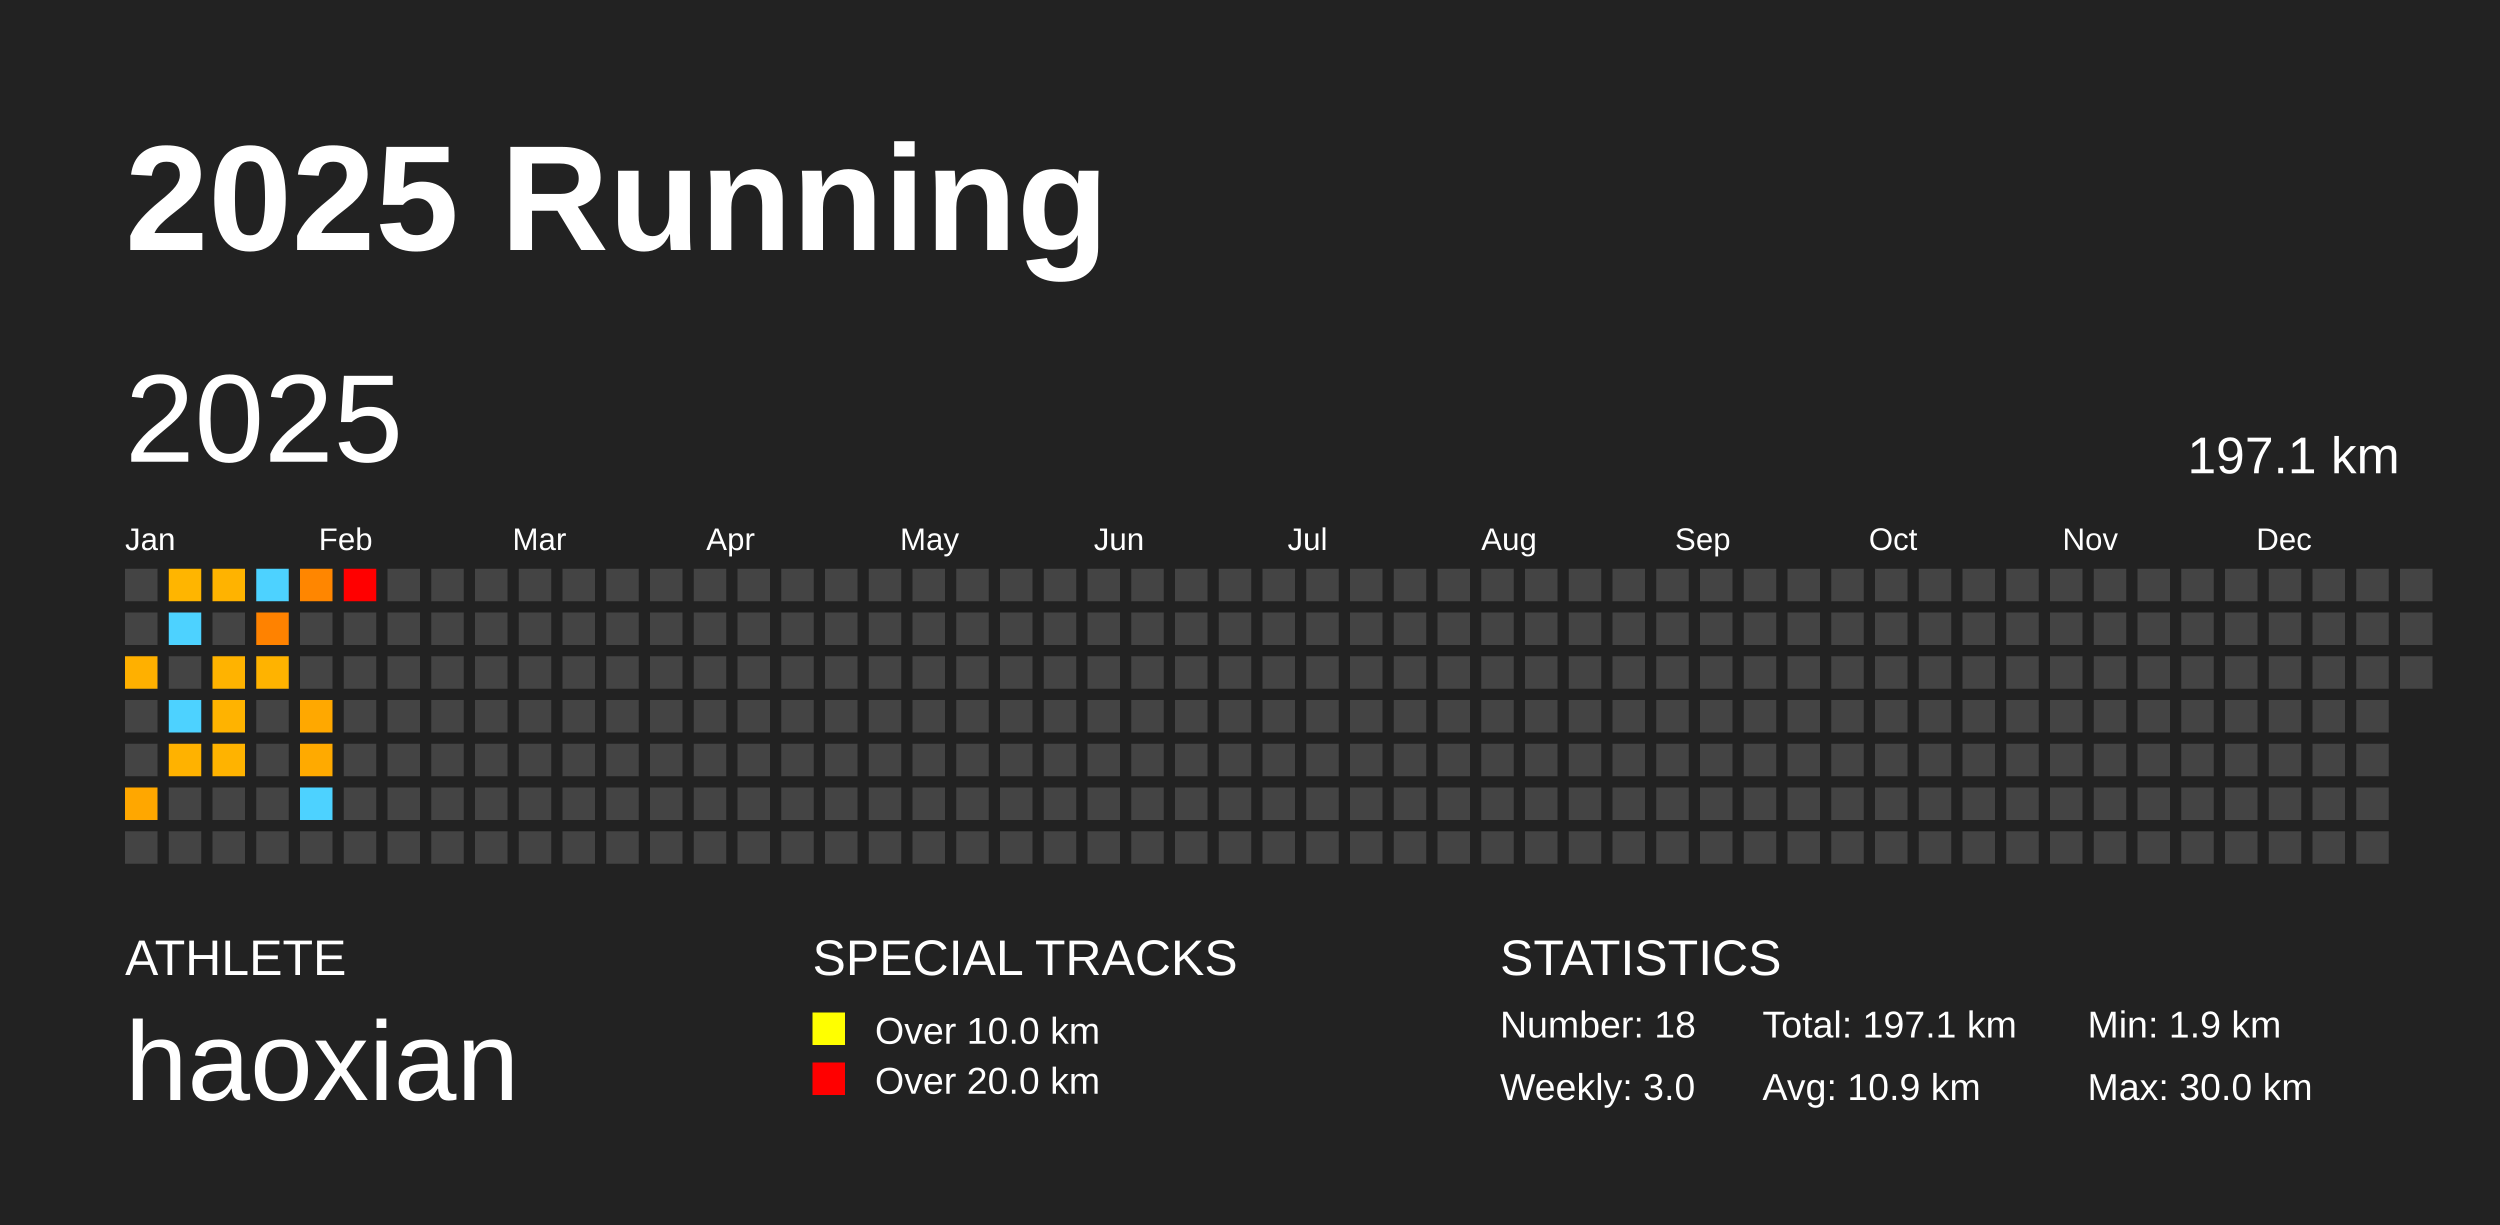
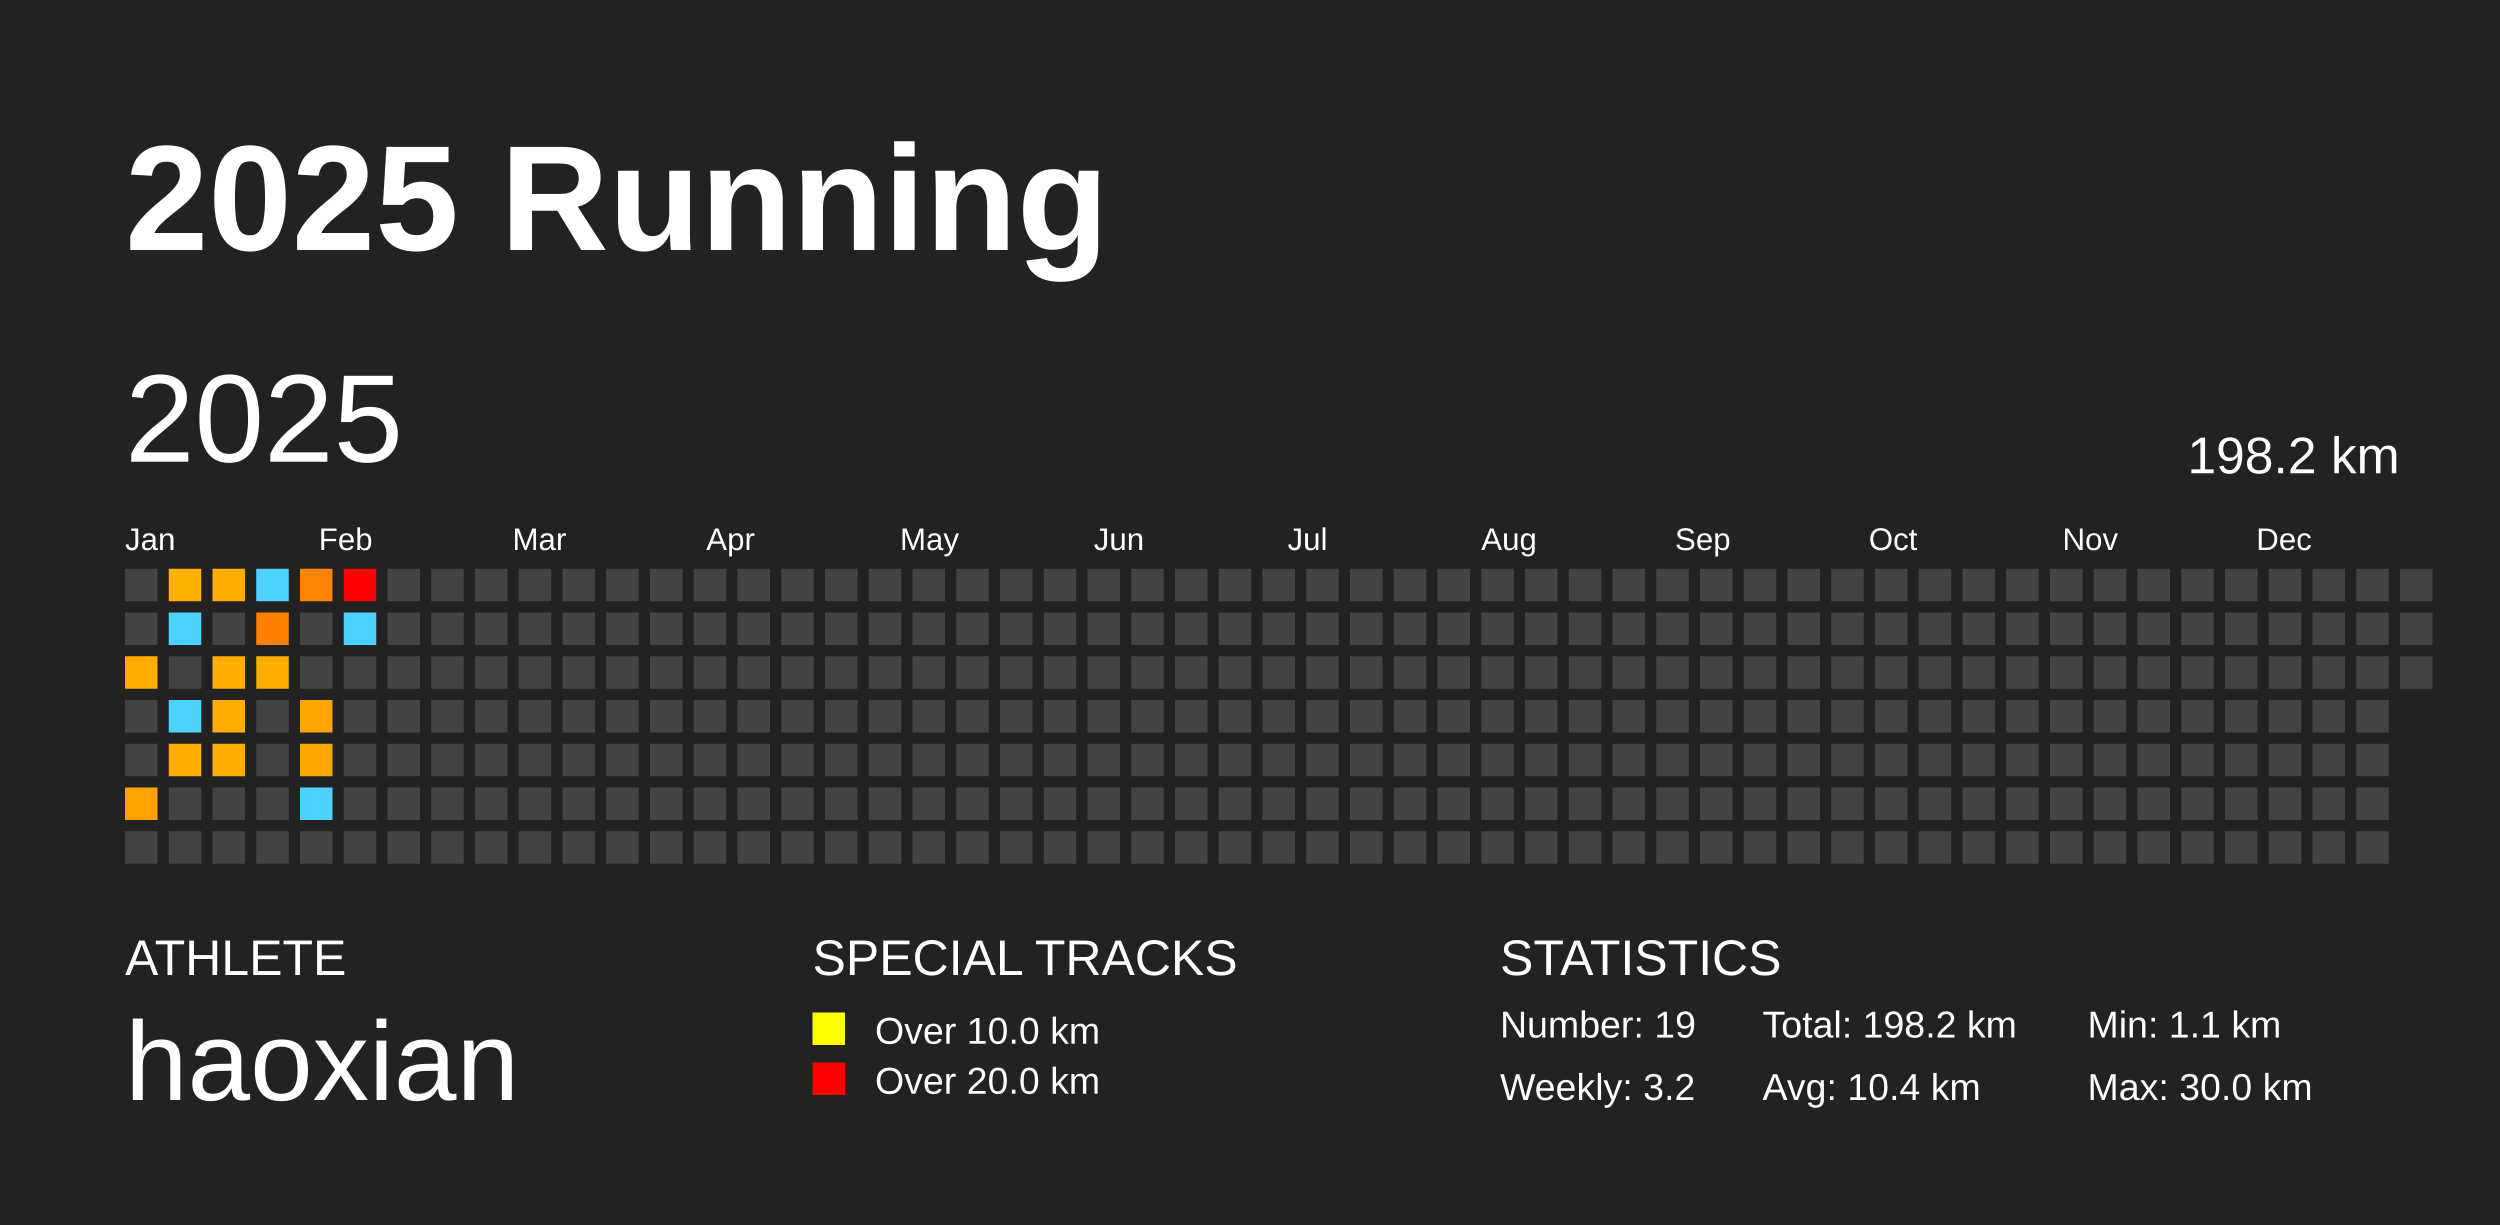
<svg xmlns="http://www.w3.org/2000/svg" baseProfile="full" height="98mm" version="1.1" viewBox="0,0,200,98" width="200mm">
  <defs />
  <rect fill="#222222" height="98" width="200" x="0" y="0" />
  <text fill="#FFFFFF" style="font-size:12px; font-family:Arial; font-weight:bold;" x="10" y="20">2025 Running</text>
  <text fill="#FFFFFF" style="font-size:4px; font-family:Arial" x="10" y="78">ATHLETE</text>
  <text fill="#FFFFFF" style="font-size:9px; font-family:Arial" x="10" y="88">haoxian</text>
  <text fill="#FFFFFF" style="font-size:4px; font-family:Arial" x="65" y="78">SPECIAL TRACKS</text>
  <rect fill="yellow" height="2.6" width="2.6" x="65" y="81" />
  <text fill="#FFFFFF" style="font-size:3px; font-family:Arial" x="70" y="83.5">Over 10.0 km</text>
  <rect fill="red" height="2.6" width="2.6" x="65" y="85" />
  <text fill="#FFFFFF" style="font-size:3px; font-family:Arial" x="70" y="87.5">Over 20.0 km</text>
  <text fill="#FFFFFF" style="font-size:4px; font-family:Arial" x="120" y="78">STATISTICS</text>
-   <text fill="#FFFFFF" style="font-size:3px; font-family:Arial" x="120" y="83">Number: 18</text>
-   <text fill="#FFFFFF" style="font-size:3px; font-family:Arial" x="120" y="88">Weekly: 3.0</text>
-   <text fill="#FFFFFF" style="font-size:3px; font-family:Arial" x="141" y="83">Total: 197.1 km</text>
-   <text fill="#FFFFFF" style="font-size:3px; font-family:Arial" x="141" y="88">Avg: 10.9 km</text>
-   <text fill="#FFFFFF" style="font-size:3px; font-family:Arial" x="167" y="83">Min: 1.9 km</text>
+   <text fill="#FFFFFF" style="font-size:3px; font-family:Arial" x="120" y="83">Number: 19</text>
+   <text fill="#FFFFFF" style="font-size:3px; font-family:Arial" x="120" y="88">Weekly: 3.2</text>
+   <text fill="#FFFFFF" style="font-size:3px; font-family:Arial" x="141" y="83">Total: 198.2 km</text>
+   <text fill="#FFFFFF" style="font-size:3px; font-family:Arial" x="141" y="88">Avg: 10.4 km</text>
+   <text fill="#FFFFFF" style="font-size:3px; font-family:Arial" x="167" y="83">Min: 1.1 km</text>
  <text fill="#FFFFFF" style="font-size:3px; font-family:Arial" x="167" y="88">Max: 30.0 km</text>
  <text dominant-baseline="hanging" fill="#FFFFFF" style="font-size:10.0px; font-family:Arial;" x="10" y="30">2025</text>
-   <text dominant-baseline="hanging" fill="#FFFFFF" style="font-size:4.125px; font-family:Arial;" x="175" y="35">197.1 km</text>
+   <text dominant-baseline="hanging" fill="#FFFFFF" style="font-size:4.125px; font-family:Arial;" x="175" y="35">198.2 km</text>
  <text fill="#FFFFFF" style="font-size:2.5px; font-family:Arial" x="10.0" y="44">Jan</text>
  <text fill="#FFFFFF" style="font-size:2.5px; font-family:Arial" x="25.5" y="44">Feb</text>
  <text fill="#FFFFFF" style="font-size:2.5px; font-family:Arial" x="41.0" y="44">Mar</text>
  <text fill="#FFFFFF" style="font-size:2.5px; font-family:Arial" x="56.5" y="44">Apr</text>
  <text fill="#FFFFFF" style="font-size:2.5px; font-family:Arial" x="72.0" y="44">May</text>
  <text fill="#FFFFFF" style="font-size:2.5px; font-family:Arial" x="87.5" y="44">Jun</text>
  <text fill="#FFFFFF" style="font-size:2.5px; font-family:Arial" x="103.0" y="44">Jul</text>
  <text fill="#FFFFFF" style="font-size:2.5px; font-family:Arial" x="118.5" y="44">Aug</text>
  <text fill="#FFFFFF" style="font-size:2.5px; font-family:Arial" x="134.0" y="44">Sep</text>
  <text fill="#FFFFFF" style="font-size:2.5px; font-family:Arial" x="149.5" y="44">Oct</text>
  <text fill="#FFFFFF" style="font-size:2.5px; font-family:Arial" x="165.0" y="44">Nov</text>
  <text fill="#FFFFFF" style="font-size:2.5px; font-family:Arial" x="180.5" y="44">Dec</text>
  <rect fill="#444444" height="2.6" width="2.6" x="10.0" y="45.5" />
  <rect fill="#444444" height="2.6" width="2.6" x="10.0" y="49.0" />
-   <rect fill="#ffb000" height="2.6" width="2.6" x="10.0" y="52.5" />
+   <rect fill="#ffab00" height="2.6" width="2.6" x="10.0" y="52.5" />
  <rect fill="#444444" height="2.6" width="2.6" x="10.0" y="56.0" />
  <rect fill="#444444" height="2.6" width="2.6" x="10.0" y="59.5" />
-   <rect fill="#ffa700" height="2.6" width="2.6" x="10.0" y="63.0" />
+   <rect fill="#ffa200" height="2.6" width="2.6" x="10.0" y="63.0" />
  <rect fill="#444444" height="2.6" width="2.6" x="10.0" y="66.5" />
-   <rect fill="#ffb500" height="2.6" width="2.6" x="13.5" y="45.5" />
+   <rect fill="#ffb000" height="2.6" width="2.6" x="13.5" y="45.5" />
  <rect fill="#4dd2ff" height="2.6" width="2.6" x="13.5" y="49.0" />
  <rect fill="#444444" height="2.6" width="2.6" x="13.5" y="52.5" />
  <rect fill="#4dd2ff" height="2.6" width="2.6" x="13.5" y="56.0" />
-   <rect fill="#ffb200" height="2.6" width="2.6" x="13.5" y="59.5" />
+   <rect fill="#ffad00" height="2.6" width="2.6" x="13.5" y="59.5" />
  <rect fill="#444444" height="2.6" width="2.6" x="13.5" y="63.0" />
  <rect fill="#444444" height="2.6" width="2.6" x="13.5" y="66.5" />
-   <rect fill="#ffb300" height="2.6" width="2.6" x="17.0" y="45.5" />
+   <rect fill="#ffae00" height="2.6" width="2.6" x="17.0" y="45.5" />
  <rect fill="#444444" height="2.6" width="2.6" x="17.0" y="49.0" />
-   <rect fill="#ffb300" height="2.6" width="2.6" x="17.0" y="52.5" />
-   <rect fill="#ffb300" height="2.6" width="2.6" x="17.0" y="56.0" />
-   <rect fill="#ffb300" height="2.6" width="2.6" x="17.0" y="59.5" />
+   <rect fill="#ffae00" height="2.6" width="2.6" x="17.0" y="52.5" />
+   <rect fill="#ffae00" height="2.6" width="2.6" x="17.0" y="56.0" />
+   <rect fill="#ffae00" height="2.6" width="2.6" x="17.0" y="59.5" />
  <rect fill="#444444" height="2.6" width="2.6" x="17.0" y="63.0" />
  <rect fill="#444444" height="2.6" width="2.6" x="17.0" y="66.5" />
  <rect fill="#4dd2ff" height="2.6" width="2.6" x="20.5" y="45.5" />
-   <rect fill="#ff8200" height="2.6" width="2.6" x="20.5" y="49.0" />
-   <rect fill="#ffb300" height="2.6" width="2.6" x="20.5" y="52.5" />
+   <rect fill="#ff7f00" height="2.6" width="2.6" x="20.5" y="49.0" />
+   <rect fill="#ffae00" height="2.6" width="2.6" x="20.5" y="52.5" />
  <rect fill="#444444" height="2.6" width="2.6" x="20.5" y="56.0" />
  <rect fill="#444444" height="2.6" width="2.6" x="20.5" y="59.5" />
  <rect fill="#444444" height="2.6" width="2.6" x="20.5" y="63.0" />
  <rect fill="#444444" height="2.6" width="2.6" x="20.5" y="66.5" />
-   <rect fill="#ff8600" height="2.6" width="2.6" x="24.0" y="45.5" />
+   <rect fill="#ff8200" height="2.6" width="2.6" x="24.0" y="45.5" />
  <rect fill="#444444" height="2.6" width="2.6" x="24.0" y="49.0" />
  <rect fill="#444444" height="2.6" width="2.6" x="24.0" y="52.5" />
-   <rect fill="#ffa800" height="2.6" width="2.6" x="24.0" y="56.0" />
-   <rect fill="#ffaa00" height="2.6" width="2.6" x="24.0" y="59.5" />
+   <rect fill="#ffa400" height="2.6" width="2.6" x="24.0" y="56.0" />
+   <rect fill="#ffa600" height="2.6" width="2.6" x="24.0" y="59.5" />
  <rect fill="#4dd2ff" height="2.6" width="2.6" x="24.0" y="63.0" />
  <rect fill="#444444" height="2.6" width="2.6" x="24.0" y="66.5" />
  <rect fill="red" height="2.6" width="2.6" x="27.5" y="45.5" />
-   <rect fill="#444444" height="2.6" width="2.6" x="27.5" y="49.0" />
+   <rect fill="#4dd2ff" height="2.6" width="2.6" x="27.5" y="49.0" />
  <rect fill="#444444" height="2.6" width="2.6" x="27.5" y="52.5" />
  <rect fill="#444444" height="2.6" width="2.6" x="27.5" y="56.0" />
  <rect fill="#444444" height="2.6" width="2.6" x="27.5" y="59.5" />
  <rect fill="#444444" height="2.6" width="2.6" x="27.5" y="63.0" />
  <rect fill="#444444" height="2.6" width="2.6" x="27.5" y="66.5" />
  <rect fill="#444444" height="2.6" width="2.6" x="31.0" y="45.5" />
  <rect fill="#444444" height="2.6" width="2.6" x="31.0" y="49.0" />
  <rect fill="#444444" height="2.6" width="2.6" x="31.0" y="52.5" />
  <rect fill="#444444" height="2.6" width="2.6" x="31.0" y="56.0" />
  <rect fill="#444444" height="2.6" width="2.6" x="31.0" y="59.5" />
  <rect fill="#444444" height="2.6" width="2.6" x="31.0" y="63.0" />
  <rect fill="#444444" height="2.6" width="2.6" x="31.0" y="66.5" />
  <rect fill="#444444" height="2.6" width="2.6" x="34.5" y="45.5" />
  <rect fill="#444444" height="2.6" width="2.6" x="34.5" y="49.0" />
  <rect fill="#444444" height="2.6" width="2.6" x="34.5" y="52.5" />
  <rect fill="#444444" height="2.6" width="2.6" x="34.5" y="56.0" />
  <rect fill="#444444" height="2.6" width="2.6" x="34.5" y="59.5" />
  <rect fill="#444444" height="2.6" width="2.6" x="34.5" y="63.0" />
  <rect fill="#444444" height="2.6" width="2.6" x="34.5" y="66.5" />
  <rect fill="#444444" height="2.6" width="2.6" x="38.0" y="45.5" />
  <rect fill="#444444" height="2.6" width="2.6" x="38.0" y="49.0" />
  <rect fill="#444444" height="2.6" width="2.6" x="38.0" y="52.5" />
  <rect fill="#444444" height="2.6" width="2.6" x="38.0" y="56.0" />
  <rect fill="#444444" height="2.6" width="2.6" x="38.0" y="59.5" />
  <rect fill="#444444" height="2.6" width="2.6" x="38.0" y="63.0" />
  <rect fill="#444444" height="2.6" width="2.6" x="38.0" y="66.5" />
  <rect fill="#444444" height="2.6" width="2.6" x="41.5" y="45.5" />
  <rect fill="#444444" height="2.6" width="2.6" x="41.5" y="49.0" />
  <rect fill="#444444" height="2.6" width="2.6" x="41.5" y="52.5" />
  <rect fill="#444444" height="2.6" width="2.6" x="41.5" y="56.0" />
  <rect fill="#444444" height="2.6" width="2.6" x="41.5" y="59.5" />
  <rect fill="#444444" height="2.6" width="2.6" x="41.5" y="63.0" />
  <rect fill="#444444" height="2.6" width="2.6" x="41.5" y="66.5" />
  <rect fill="#444444" height="2.6" width="2.6" x="45.0" y="45.5" />
  <rect fill="#444444" height="2.6" width="2.6" x="45.0" y="49.0" />
  <rect fill="#444444" height="2.6" width="2.6" x="45.0" y="52.5" />
  <rect fill="#444444" height="2.6" width="2.6" x="45.0" y="56.0" />
  <rect fill="#444444" height="2.6" width="2.6" x="45.0" y="59.5" />
  <rect fill="#444444" height="2.6" width="2.6" x="45.0" y="63.0" />
  <rect fill="#444444" height="2.6" width="2.6" x="45.0" y="66.5" />
  <rect fill="#444444" height="2.6" width="2.6" x="48.5" y="45.5" />
  <rect fill="#444444" height="2.6" width="2.6" x="48.5" y="49.0" />
  <rect fill="#444444" height="2.6" width="2.6" x="48.5" y="52.5" />
  <rect fill="#444444" height="2.6" width="2.6" x="48.5" y="56.0" />
  <rect fill="#444444" height="2.6" width="2.6" x="48.5" y="59.5" />
  <rect fill="#444444" height="2.6" width="2.6" x="48.5" y="63.0" />
  <rect fill="#444444" height="2.6" width="2.6" x="48.5" y="66.5" />
  <rect fill="#444444" height="2.6" width="2.6" x="52.0" y="45.5" />
  <rect fill="#444444" height="2.6" width="2.6" x="52.0" y="49.0" />
  <rect fill="#444444" height="2.6" width="2.6" x="52.0" y="52.5" />
  <rect fill="#444444" height="2.6" width="2.6" x="52.0" y="56.0" />
  <rect fill="#444444" height="2.6" width="2.6" x="52.0" y="59.5" />
  <rect fill="#444444" height="2.6" width="2.6" x="52.0" y="63.0" />
  <rect fill="#444444" height="2.6" width="2.6" x="52.0" y="66.5" />
  <rect fill="#444444" height="2.6" width="2.6" x="55.5" y="45.5" />
  <rect fill="#444444" height="2.6" width="2.6" x="55.5" y="49.0" />
  <rect fill="#444444" height="2.6" width="2.6" x="55.5" y="52.5" />
  <rect fill="#444444" height="2.6" width="2.6" x="55.5" y="56.0" />
  <rect fill="#444444" height="2.6" width="2.6" x="55.5" y="59.5" />
  <rect fill="#444444" height="2.6" width="2.6" x="55.5" y="63.0" />
  <rect fill="#444444" height="2.6" width="2.6" x="55.5" y="66.5" />
  <rect fill="#444444" height="2.6" width="2.6" x="59.0" y="45.5" />
  <rect fill="#444444" height="2.6" width="2.6" x="59.0" y="49.0" />
  <rect fill="#444444" height="2.6" width="2.6" x="59.0" y="52.5" />
  <rect fill="#444444" height="2.6" width="2.6" x="59.0" y="56.0" />
  <rect fill="#444444" height="2.6" width="2.6" x="59.0" y="59.5" />
  <rect fill="#444444" height="2.6" width="2.6" x="59.0" y="63.0" />
  <rect fill="#444444" height="2.6" width="2.6" x="59.0" y="66.5" />
  <rect fill="#444444" height="2.6" width="2.6" x="62.5" y="45.5" />
  <rect fill="#444444" height="2.6" width="2.6" x="62.5" y="49.0" />
  <rect fill="#444444" height="2.6" width="2.6" x="62.5" y="52.5" />
  <rect fill="#444444" height="2.6" width="2.6" x="62.5" y="56.0" />
  <rect fill="#444444" height="2.6" width="2.6" x="62.5" y="59.5" />
  <rect fill="#444444" height="2.6" width="2.6" x="62.5" y="63.0" />
  <rect fill="#444444" height="2.6" width="2.6" x="62.5" y="66.5" />
  <rect fill="#444444" height="2.6" width="2.6" x="66.0" y="45.5" />
  <rect fill="#444444" height="2.6" width="2.6" x="66.0" y="49.0" />
  <rect fill="#444444" height="2.6" width="2.6" x="66.0" y="52.5" />
  <rect fill="#444444" height="2.6" width="2.6" x="66.0" y="56.0" />
  <rect fill="#444444" height="2.6" width="2.6" x="66.0" y="59.5" />
  <rect fill="#444444" height="2.6" width="2.6" x="66.0" y="63.0" />
  <rect fill="#444444" height="2.6" width="2.6" x="66.0" y="66.5" />
  <rect fill="#444444" height="2.6" width="2.6" x="69.5" y="45.5" />
  <rect fill="#444444" height="2.6" width="2.6" x="69.5" y="49.0" />
  <rect fill="#444444" height="2.6" width="2.6" x="69.5" y="52.5" />
  <rect fill="#444444" height="2.6" width="2.6" x="69.5" y="56.0" />
  <rect fill="#444444" height="2.6" width="2.6" x="69.5" y="59.5" />
  <rect fill="#444444" height="2.6" width="2.6" x="69.5" y="63.0" />
  <rect fill="#444444" height="2.6" width="2.6" x="69.5" y="66.5" />
  <rect fill="#444444" height="2.6" width="2.6" x="73.0" y="45.5" />
  <rect fill="#444444" height="2.6" width="2.6" x="73.0" y="49.0" />
  <rect fill="#444444" height="2.6" width="2.6" x="73.0" y="52.5" />
  <rect fill="#444444" height="2.6" width="2.6" x="73.0" y="56.0" />
  <rect fill="#444444" height="2.6" width="2.6" x="73.0" y="59.5" />
  <rect fill="#444444" height="2.6" width="2.6" x="73.0" y="63.0" />
  <rect fill="#444444" height="2.6" width="2.6" x="73.0" y="66.5" />
  <rect fill="#444444" height="2.6" width="2.6" x="76.5" y="45.5" />
  <rect fill="#444444" height="2.6" width="2.6" x="76.5" y="49.0" />
  <rect fill="#444444" height="2.6" width="2.6" x="76.5" y="52.5" />
  <rect fill="#444444" height="2.6" width="2.6" x="76.5" y="56.0" />
  <rect fill="#444444" height="2.6" width="2.6" x="76.5" y="59.5" />
  <rect fill="#444444" height="2.6" width="2.6" x="76.5" y="63.0" />
  <rect fill="#444444" height="2.6" width="2.6" x="76.5" y="66.5" />
  <rect fill="#444444" height="2.6" width="2.6" x="80.0" y="45.5" />
  <rect fill="#444444" height="2.6" width="2.6" x="80.0" y="49.0" />
  <rect fill="#444444" height="2.6" width="2.6" x="80.0" y="52.5" />
  <rect fill="#444444" height="2.6" width="2.6" x="80.0" y="56.0" />
  <rect fill="#444444" height="2.6" width="2.6" x="80.0" y="59.5" />
  <rect fill="#444444" height="2.6" width="2.6" x="80.0" y="63.0" />
  <rect fill="#444444" height="2.6" width="2.6" x="80.0" y="66.5" />
  <rect fill="#444444" height="2.6" width="2.6" x="83.5" y="45.5" />
  <rect fill="#444444" height="2.6" width="2.6" x="83.5" y="49.0" />
  <rect fill="#444444" height="2.6" width="2.6" x="83.5" y="52.5" />
  <rect fill="#444444" height="2.6" width="2.6" x="83.5" y="56.0" />
  <rect fill="#444444" height="2.6" width="2.6" x="83.5" y="59.5" />
  <rect fill="#444444" height="2.6" width="2.6" x="83.5" y="63.0" />
  <rect fill="#444444" height="2.6" width="2.6" x="83.5" y="66.5" />
  <rect fill="#444444" height="2.6" width="2.6" x="87.0" y="45.5" />
  <rect fill="#444444" height="2.6" width="2.6" x="87.0" y="49.0" />
  <rect fill="#444444" height="2.6" width="2.6" x="87.0" y="52.5" />
  <rect fill="#444444" height="2.6" width="2.6" x="87.0" y="56.0" />
  <rect fill="#444444" height="2.6" width="2.6" x="87.0" y="59.5" />
  <rect fill="#444444" height="2.6" width="2.6" x="87.0" y="63.0" />
  <rect fill="#444444" height="2.6" width="2.6" x="87.0" y="66.5" />
  <rect fill="#444444" height="2.6" width="2.6" x="90.5" y="45.5" />
  <rect fill="#444444" height="2.6" width="2.6" x="90.5" y="49.0" />
  <rect fill="#444444" height="2.6" width="2.6" x="90.5" y="52.5" />
  <rect fill="#444444" height="2.6" width="2.6" x="90.5" y="56.0" />
  <rect fill="#444444" height="2.6" width="2.6" x="90.5" y="59.5" />
  <rect fill="#444444" height="2.6" width="2.6" x="90.5" y="63.0" />
  <rect fill="#444444" height="2.6" width="2.6" x="90.5" y="66.5" />
  <rect fill="#444444" height="2.6" width="2.6" x="94.0" y="45.5" />
  <rect fill="#444444" height="2.6" width="2.6" x="94.0" y="49.0" />
  <rect fill="#444444" height="2.6" width="2.6" x="94.0" y="52.5" />
  <rect fill="#444444" height="2.6" width="2.6" x="94.0" y="56.0" />
  <rect fill="#444444" height="2.6" width="2.6" x="94.0" y="59.5" />
  <rect fill="#444444" height="2.6" width="2.6" x="94.0" y="63.0" />
  <rect fill="#444444" height="2.6" width="2.6" x="94.0" y="66.5" />
  <rect fill="#444444" height="2.6" width="2.6" x="97.5" y="45.5" />
  <rect fill="#444444" height="2.6" width="2.6" x="97.5" y="49.0" />
  <rect fill="#444444" height="2.6" width="2.6" x="97.5" y="52.5" />
  <rect fill="#444444" height="2.6" width="2.6" x="97.5" y="56.0" />
  <rect fill="#444444" height="2.6" width="2.6" x="97.5" y="59.5" />
  <rect fill="#444444" height="2.6" width="2.6" x="97.5" y="63.0" />
  <rect fill="#444444" height="2.6" width="2.6" x="97.5" y="66.5" />
  <rect fill="#444444" height="2.6" width="2.6" x="101.0" y="45.5" />
  <rect fill="#444444" height="2.6" width="2.6" x="101.0" y="49.0" />
  <rect fill="#444444" height="2.6" width="2.6" x="101.0" y="52.5" />
  <rect fill="#444444" height="2.6" width="2.6" x="101.0" y="56.0" />
  <rect fill="#444444" height="2.6" width="2.6" x="101.0" y="59.5" />
  <rect fill="#444444" height="2.6" width="2.6" x="101.0" y="63.0" />
  <rect fill="#444444" height="2.6" width="2.6" x="101.0" y="66.5" />
  <rect fill="#444444" height="2.6" width="2.6" x="104.5" y="45.5" />
  <rect fill="#444444" height="2.6" width="2.6" x="104.5" y="49.0" />
  <rect fill="#444444" height="2.6" width="2.6" x="104.5" y="52.5" />
  <rect fill="#444444" height="2.6" width="2.6" x="104.5" y="56.0" />
  <rect fill="#444444" height="2.6" width="2.6" x="104.5" y="59.5" />
  <rect fill="#444444" height="2.6" width="2.6" x="104.5" y="63.0" />
  <rect fill="#444444" height="2.6" width="2.6" x="104.5" y="66.5" />
  <rect fill="#444444" height="2.6" width="2.6" x="108.0" y="45.5" />
  <rect fill="#444444" height="2.6" width="2.6" x="108.0" y="49.0" />
  <rect fill="#444444" height="2.6" width="2.6" x="108.0" y="52.5" />
  <rect fill="#444444" height="2.6" width="2.6" x="108.0" y="56.0" />
  <rect fill="#444444" height="2.6" width="2.6" x="108.0" y="59.5" />
  <rect fill="#444444" height="2.6" width="2.6" x="108.0" y="63.0" />
  <rect fill="#444444" height="2.6" width="2.6" x="108.0" y="66.5" />
  <rect fill="#444444" height="2.6" width="2.6" x="111.5" y="45.5" />
  <rect fill="#444444" height="2.6" width="2.6" x="111.5" y="49.0" />
  <rect fill="#444444" height="2.6" width="2.6" x="111.5" y="52.5" />
  <rect fill="#444444" height="2.6" width="2.6" x="111.5" y="56.0" />
  <rect fill="#444444" height="2.6" width="2.6" x="111.5" y="59.5" />
  <rect fill="#444444" height="2.6" width="2.6" x="111.5" y="63.0" />
  <rect fill="#444444" height="2.6" width="2.6" x="111.5" y="66.5" />
  <rect fill="#444444" height="2.6" width="2.6" x="115.0" y="45.5" />
  <rect fill="#444444" height="2.6" width="2.6" x="115.0" y="49.0" />
  <rect fill="#444444" height="2.6" width="2.6" x="115.0" y="52.5" />
  <rect fill="#444444" height="2.6" width="2.6" x="115.0" y="56.0" />
  <rect fill="#444444" height="2.6" width="2.6" x="115.0" y="59.5" />
  <rect fill="#444444" height="2.6" width="2.6" x="115.0" y="63.0" />
  <rect fill="#444444" height="2.6" width="2.6" x="115.0" y="66.5" />
  <rect fill="#444444" height="2.6" width="2.6" x="118.5" y="45.5" />
  <rect fill="#444444" height="2.6" width="2.6" x="118.5" y="49.0" />
  <rect fill="#444444" height="2.6" width="2.6" x="118.5" y="52.5" />
  <rect fill="#444444" height="2.6" width="2.6" x="118.5" y="56.0" />
  <rect fill="#444444" height="2.6" width="2.6" x="118.5" y="59.5" />
  <rect fill="#444444" height="2.6" width="2.6" x="118.5" y="63.0" />
  <rect fill="#444444" height="2.6" width="2.6" x="118.5" y="66.5" />
  <rect fill="#444444" height="2.6" width="2.6" x="122.0" y="45.5" />
  <rect fill="#444444" height="2.6" width="2.6" x="122.0" y="49.0" />
  <rect fill="#444444" height="2.6" width="2.6" x="122.0" y="52.5" />
  <rect fill="#444444" height="2.6" width="2.6" x="122.0" y="56.0" />
  <rect fill="#444444" height="2.6" width="2.6" x="122.0" y="59.5" />
  <rect fill="#444444" height="2.6" width="2.6" x="122.0" y="63.0" />
  <rect fill="#444444" height="2.6" width="2.6" x="122.0" y="66.5" />
  <rect fill="#444444" height="2.6" width="2.6" x="125.5" y="45.5" />
  <rect fill="#444444" height="2.6" width="2.6" x="125.5" y="49.0" />
  <rect fill="#444444" height="2.6" width="2.6" x="125.5" y="52.5" />
  <rect fill="#444444" height="2.6" width="2.6" x="125.5" y="56.0" />
  <rect fill="#444444" height="2.6" width="2.6" x="125.5" y="59.5" />
  <rect fill="#444444" height="2.6" width="2.6" x="125.5" y="63.0" />
  <rect fill="#444444" height="2.6" width="2.6" x="125.5" y="66.5" />
  <rect fill="#444444" height="2.6" width="2.6" x="129.0" y="45.5" />
  <rect fill="#444444" height="2.6" width="2.6" x="129.0" y="49.0" />
  <rect fill="#444444" height="2.6" width="2.6" x="129.0" y="52.5" />
  <rect fill="#444444" height="2.6" width="2.6" x="129.0" y="56.0" />
  <rect fill="#444444" height="2.6" width="2.6" x="129.0" y="59.5" />
  <rect fill="#444444" height="2.6" width="2.6" x="129.0" y="63.0" />
  <rect fill="#444444" height="2.6" width="2.6" x="129.0" y="66.5" />
  <rect fill="#444444" height="2.6" width="2.6" x="132.5" y="45.5" />
  <rect fill="#444444" height="2.6" width="2.6" x="132.5" y="49.0" />
  <rect fill="#444444" height="2.6" width="2.6" x="132.5" y="52.5" />
  <rect fill="#444444" height="2.6" width="2.6" x="132.5" y="56.0" />
  <rect fill="#444444" height="2.6" width="2.6" x="132.5" y="59.5" />
  <rect fill="#444444" height="2.6" width="2.6" x="132.5" y="63.0" />
  <rect fill="#444444" height="2.6" width="2.6" x="132.5" y="66.5" />
  <rect fill="#444444" height="2.6" width="2.6" x="136.0" y="45.5" />
  <rect fill="#444444" height="2.6" width="2.6" x="136.0" y="49.0" />
  <rect fill="#444444" height="2.6" width="2.6" x="136.0" y="52.5" />
  <rect fill="#444444" height="2.6" width="2.6" x="136.0" y="56.0" />
  <rect fill="#444444" height="2.6" width="2.6" x="136.0" y="59.5" />
  <rect fill="#444444" height="2.6" width="2.6" x="136.0" y="63.0" />
  <rect fill="#444444" height="2.6" width="2.6" x="136.0" y="66.5" />
  <rect fill="#444444" height="2.6" width="2.6" x="139.5" y="45.5" />
  <rect fill="#444444" height="2.6" width="2.6" x="139.5" y="49.0" />
  <rect fill="#444444" height="2.6" width="2.6" x="139.5" y="52.5" />
  <rect fill="#444444" height="2.6" width="2.6" x="139.5" y="56.0" />
  <rect fill="#444444" height="2.6" width="2.6" x="139.5" y="59.5" />
  <rect fill="#444444" height="2.6" width="2.6" x="139.5" y="63.0" />
  <rect fill="#444444" height="2.6" width="2.6" x="139.5" y="66.5" />
  <rect fill="#444444" height="2.6" width="2.6" x="143.0" y="45.5" />
  <rect fill="#444444" height="2.6" width="2.6" x="143.0" y="49.0" />
  <rect fill="#444444" height="2.6" width="2.6" x="143.0" y="52.5" />
  <rect fill="#444444" height="2.6" width="2.6" x="143.0" y="56.0" />
  <rect fill="#444444" height="2.6" width="2.6" x="143.0" y="59.5" />
  <rect fill="#444444" height="2.6" width="2.6" x="143.0" y="63.0" />
  <rect fill="#444444" height="2.6" width="2.6" x="143.0" y="66.5" />
  <rect fill="#444444" height="2.6" width="2.6" x="146.5" y="45.5" />
  <rect fill="#444444" height="2.6" width="2.6" x="146.5" y="49.0" />
  <rect fill="#444444" height="2.6" width="2.6" x="146.5" y="52.5" />
  <rect fill="#444444" height="2.6" width="2.6" x="146.5" y="56.0" />
  <rect fill="#444444" height="2.6" width="2.6" x="146.5" y="59.5" />
  <rect fill="#444444" height="2.6" width="2.6" x="146.5" y="63.0" />
  <rect fill="#444444" height="2.6" width="2.6" x="146.5" y="66.5" />
  <rect fill="#444444" height="2.6" width="2.6" x="150.0" y="45.5" />
  <rect fill="#444444" height="2.6" width="2.6" x="150.0" y="49.0" />
  <rect fill="#444444" height="2.6" width="2.6" x="150.0" y="52.5" />
  <rect fill="#444444" height="2.6" width="2.6" x="150.0" y="56.0" />
  <rect fill="#444444" height="2.6" width="2.6" x="150.0" y="59.5" />
  <rect fill="#444444" height="2.6" width="2.6" x="150.0" y="63.0" />
  <rect fill="#444444" height="2.6" width="2.6" x="150.0" y="66.5" />
  <rect fill="#444444" height="2.6" width="2.6" x="153.5" y="45.5" />
  <rect fill="#444444" height="2.6" width="2.6" x="153.5" y="49.0" />
  <rect fill="#444444" height="2.6" width="2.6" x="153.5" y="52.5" />
  <rect fill="#444444" height="2.6" width="2.6" x="153.5" y="56.0" />
  <rect fill="#444444" height="2.6" width="2.6" x="153.5" y="59.5" />
  <rect fill="#444444" height="2.6" width="2.6" x="153.5" y="63.0" />
  <rect fill="#444444" height="2.6" width="2.6" x="153.5" y="66.5" />
  <rect fill="#444444" height="2.6" width="2.6" x="157.0" y="45.5" />
  <rect fill="#444444" height="2.6" width="2.6" x="157.0" y="49.0" />
  <rect fill="#444444" height="2.6" width="2.6" x="157.0" y="52.5" />
  <rect fill="#444444" height="2.6" width="2.6" x="157.0" y="56.0" />
  <rect fill="#444444" height="2.6" width="2.6" x="157.0" y="59.5" />
  <rect fill="#444444" height="2.6" width="2.6" x="157.0" y="63.0" />
  <rect fill="#444444" height="2.6" width="2.6" x="157.0" y="66.5" />
  <rect fill="#444444" height="2.6" width="2.6" x="160.5" y="45.5" />
  <rect fill="#444444" height="2.6" width="2.6" x="160.5" y="49.0" />
  <rect fill="#444444" height="2.6" width="2.6" x="160.5" y="52.5" />
  <rect fill="#444444" height="2.6" width="2.6" x="160.5" y="56.0" />
  <rect fill="#444444" height="2.6" width="2.6" x="160.5" y="59.5" />
  <rect fill="#444444" height="2.6" width="2.6" x="160.5" y="63.0" />
  <rect fill="#444444" height="2.6" width="2.6" x="160.5" y="66.5" />
  <rect fill="#444444" height="2.6" width="2.6" x="164.0" y="45.5" />
  <rect fill="#444444" height="2.6" width="2.6" x="164.0" y="49.0" />
  <rect fill="#444444" height="2.6" width="2.6" x="164.0" y="52.5" />
  <rect fill="#444444" height="2.6" width="2.6" x="164.0" y="56.0" />
  <rect fill="#444444" height="2.6" width="2.6" x="164.0" y="59.5" />
  <rect fill="#444444" height="2.6" width="2.6" x="164.0" y="63.0" />
  <rect fill="#444444" height="2.6" width="2.6" x="164.0" y="66.5" />
  <rect fill="#444444" height="2.6" width="2.6" x="167.5" y="45.5" />
  <rect fill="#444444" height="2.6" width="2.6" x="167.5" y="49.0" />
  <rect fill="#444444" height="2.6" width="2.6" x="167.5" y="52.5" />
  <rect fill="#444444" height="2.6" width="2.6" x="167.5" y="56.0" />
  <rect fill="#444444" height="2.6" width="2.6" x="167.5" y="59.5" />
  <rect fill="#444444" height="2.6" width="2.6" x="167.5" y="63.0" />
  <rect fill="#444444" height="2.6" width="2.6" x="167.5" y="66.5" />
  <rect fill="#444444" height="2.6" width="2.6" x="171.0" y="45.5" />
  <rect fill="#444444" height="2.6" width="2.6" x="171.0" y="49.0" />
  <rect fill="#444444" height="2.6" width="2.6" x="171.0" y="52.5" />
  <rect fill="#444444" height="2.6" width="2.6" x="171.0" y="56.0" />
  <rect fill="#444444" height="2.6" width="2.6" x="171.0" y="59.5" />
  <rect fill="#444444" height="2.6" width="2.6" x="171.0" y="63.0" />
  <rect fill="#444444" height="2.6" width="2.6" x="171.0" y="66.5" />
  <rect fill="#444444" height="2.6" width="2.6" x="174.5" y="45.5" />
  <rect fill="#444444" height="2.6" width="2.6" x="174.5" y="49.0" />
  <rect fill="#444444" height="2.6" width="2.6" x="174.5" y="52.5" />
  <rect fill="#444444" height="2.6" width="2.6" x="174.5" y="56.0" />
  <rect fill="#444444" height="2.6" width="2.6" x="174.5" y="59.5" />
  <rect fill="#444444" height="2.6" width="2.6" x="174.5" y="63.0" />
  <rect fill="#444444" height="2.6" width="2.6" x="174.5" y="66.5" />
  <rect fill="#444444" height="2.6" width="2.6" x="178.0" y="45.5" />
  <rect fill="#444444" height="2.6" width="2.6" x="178.0" y="49.0" />
  <rect fill="#444444" height="2.6" width="2.6" x="178.0" y="52.5" />
  <rect fill="#444444" height="2.6" width="2.6" x="178.0" y="56.0" />
  <rect fill="#444444" height="2.6" width="2.6" x="178.0" y="59.5" />
  <rect fill="#444444" height="2.6" width="2.6" x="178.0" y="63.0" />
  <rect fill="#444444" height="2.6" width="2.6" x="178.0" y="66.5" />
  <rect fill="#444444" height="2.6" width="2.6" x="181.5" y="45.5" />
  <rect fill="#444444" height="2.6" width="2.6" x="181.5" y="49.0" />
  <rect fill="#444444" height="2.6" width="2.6" x="181.5" y="52.5" />
  <rect fill="#444444" height="2.6" width="2.6" x="181.5" y="56.0" />
  <rect fill="#444444" height="2.6" width="2.6" x="181.5" y="59.5" />
  <rect fill="#444444" height="2.6" width="2.6" x="181.5" y="63.0" />
  <rect fill="#444444" height="2.6" width="2.6" x="181.5" y="66.5" />
  <rect fill="#444444" height="2.6" width="2.6" x="185.0" y="45.5" />
  <rect fill="#444444" height="2.6" width="2.6" x="185.0" y="49.0" />
  <rect fill="#444444" height="2.6" width="2.6" x="185.0" y="52.5" />
  <rect fill="#444444" height="2.6" width="2.6" x="185.0" y="56.0" />
  <rect fill="#444444" height="2.6" width="2.6" x="185.0" y="59.5" />
  <rect fill="#444444" height="2.6" width="2.6" x="185.0" y="63.0" />
  <rect fill="#444444" height="2.6" width="2.6" x="185.0" y="66.5" />
  <rect fill="#444444" height="2.6" width="2.6" x="188.5" y="45.5" />
  <rect fill="#444444" height="2.6" width="2.6" x="188.5" y="49.0" />
  <rect fill="#444444" height="2.6" width="2.6" x="188.5" y="52.5" />
  <rect fill="#444444" height="2.6" width="2.6" x="188.5" y="56.0" />
  <rect fill="#444444" height="2.6" width="2.6" x="188.5" y="59.5" />
  <rect fill="#444444" height="2.6" width="2.6" x="188.5" y="63.0" />
  <rect fill="#444444" height="2.6" width="2.6" x="188.5" y="66.5" />
  <rect fill="#444444" height="2.6" width="2.6" x="192.0" y="45.5" />
  <rect fill="#444444" height="2.6" width="2.6" x="192.0" y="49.0" />
  <rect fill="#444444" height="2.6" width="2.6" x="192.0" y="52.5" />
</svg>
